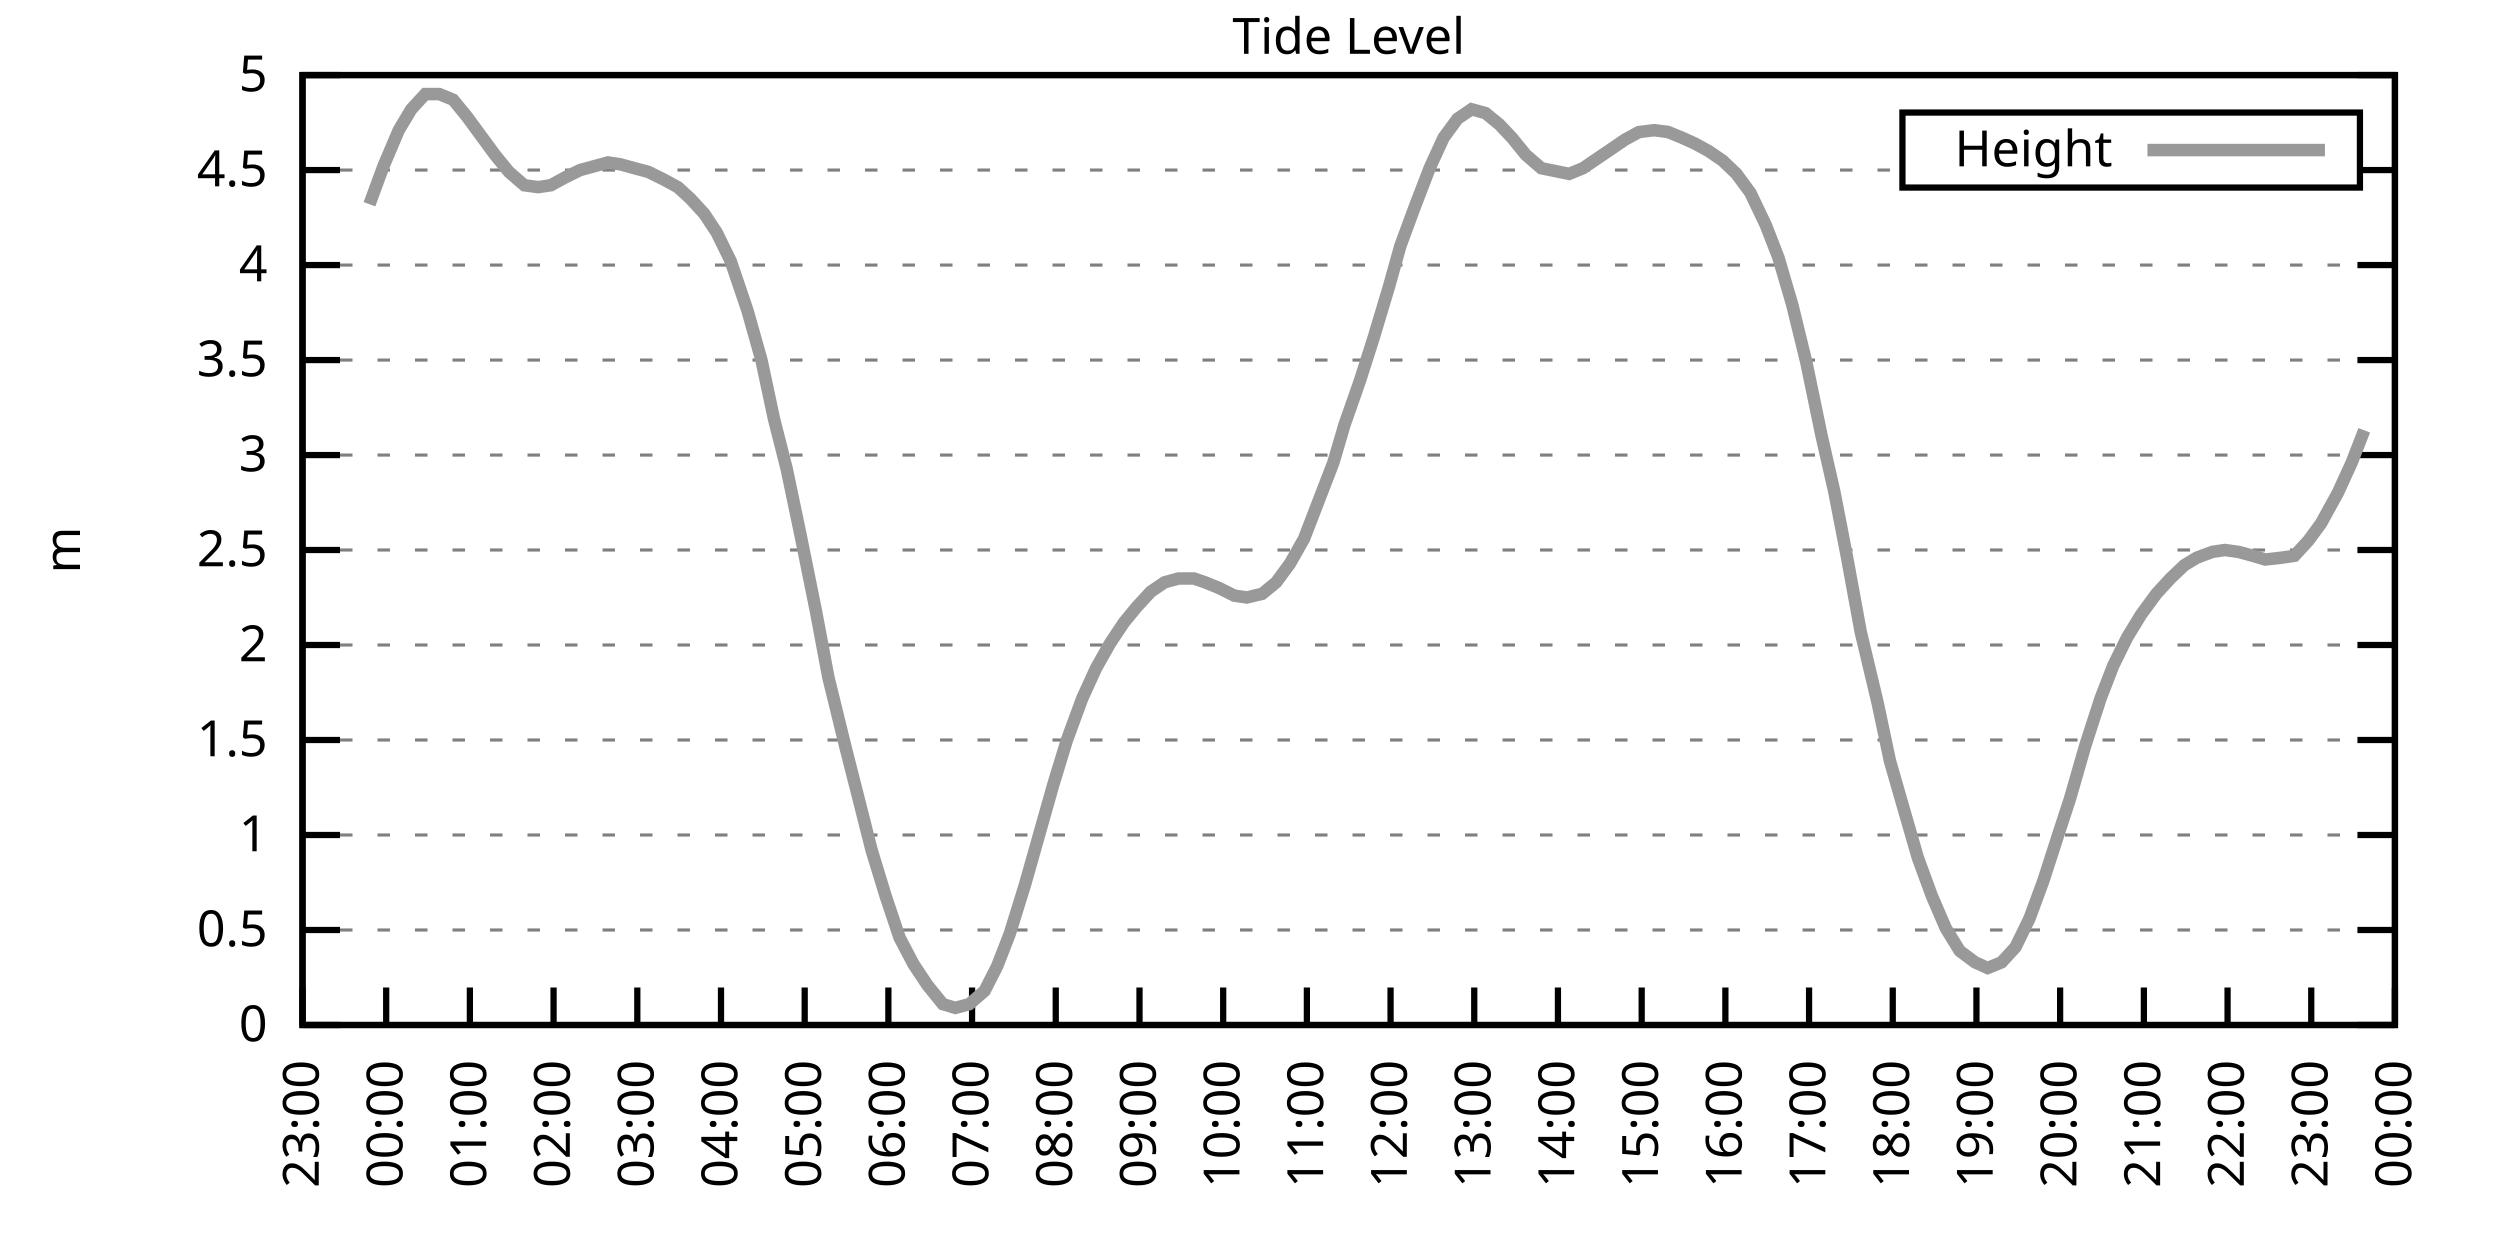
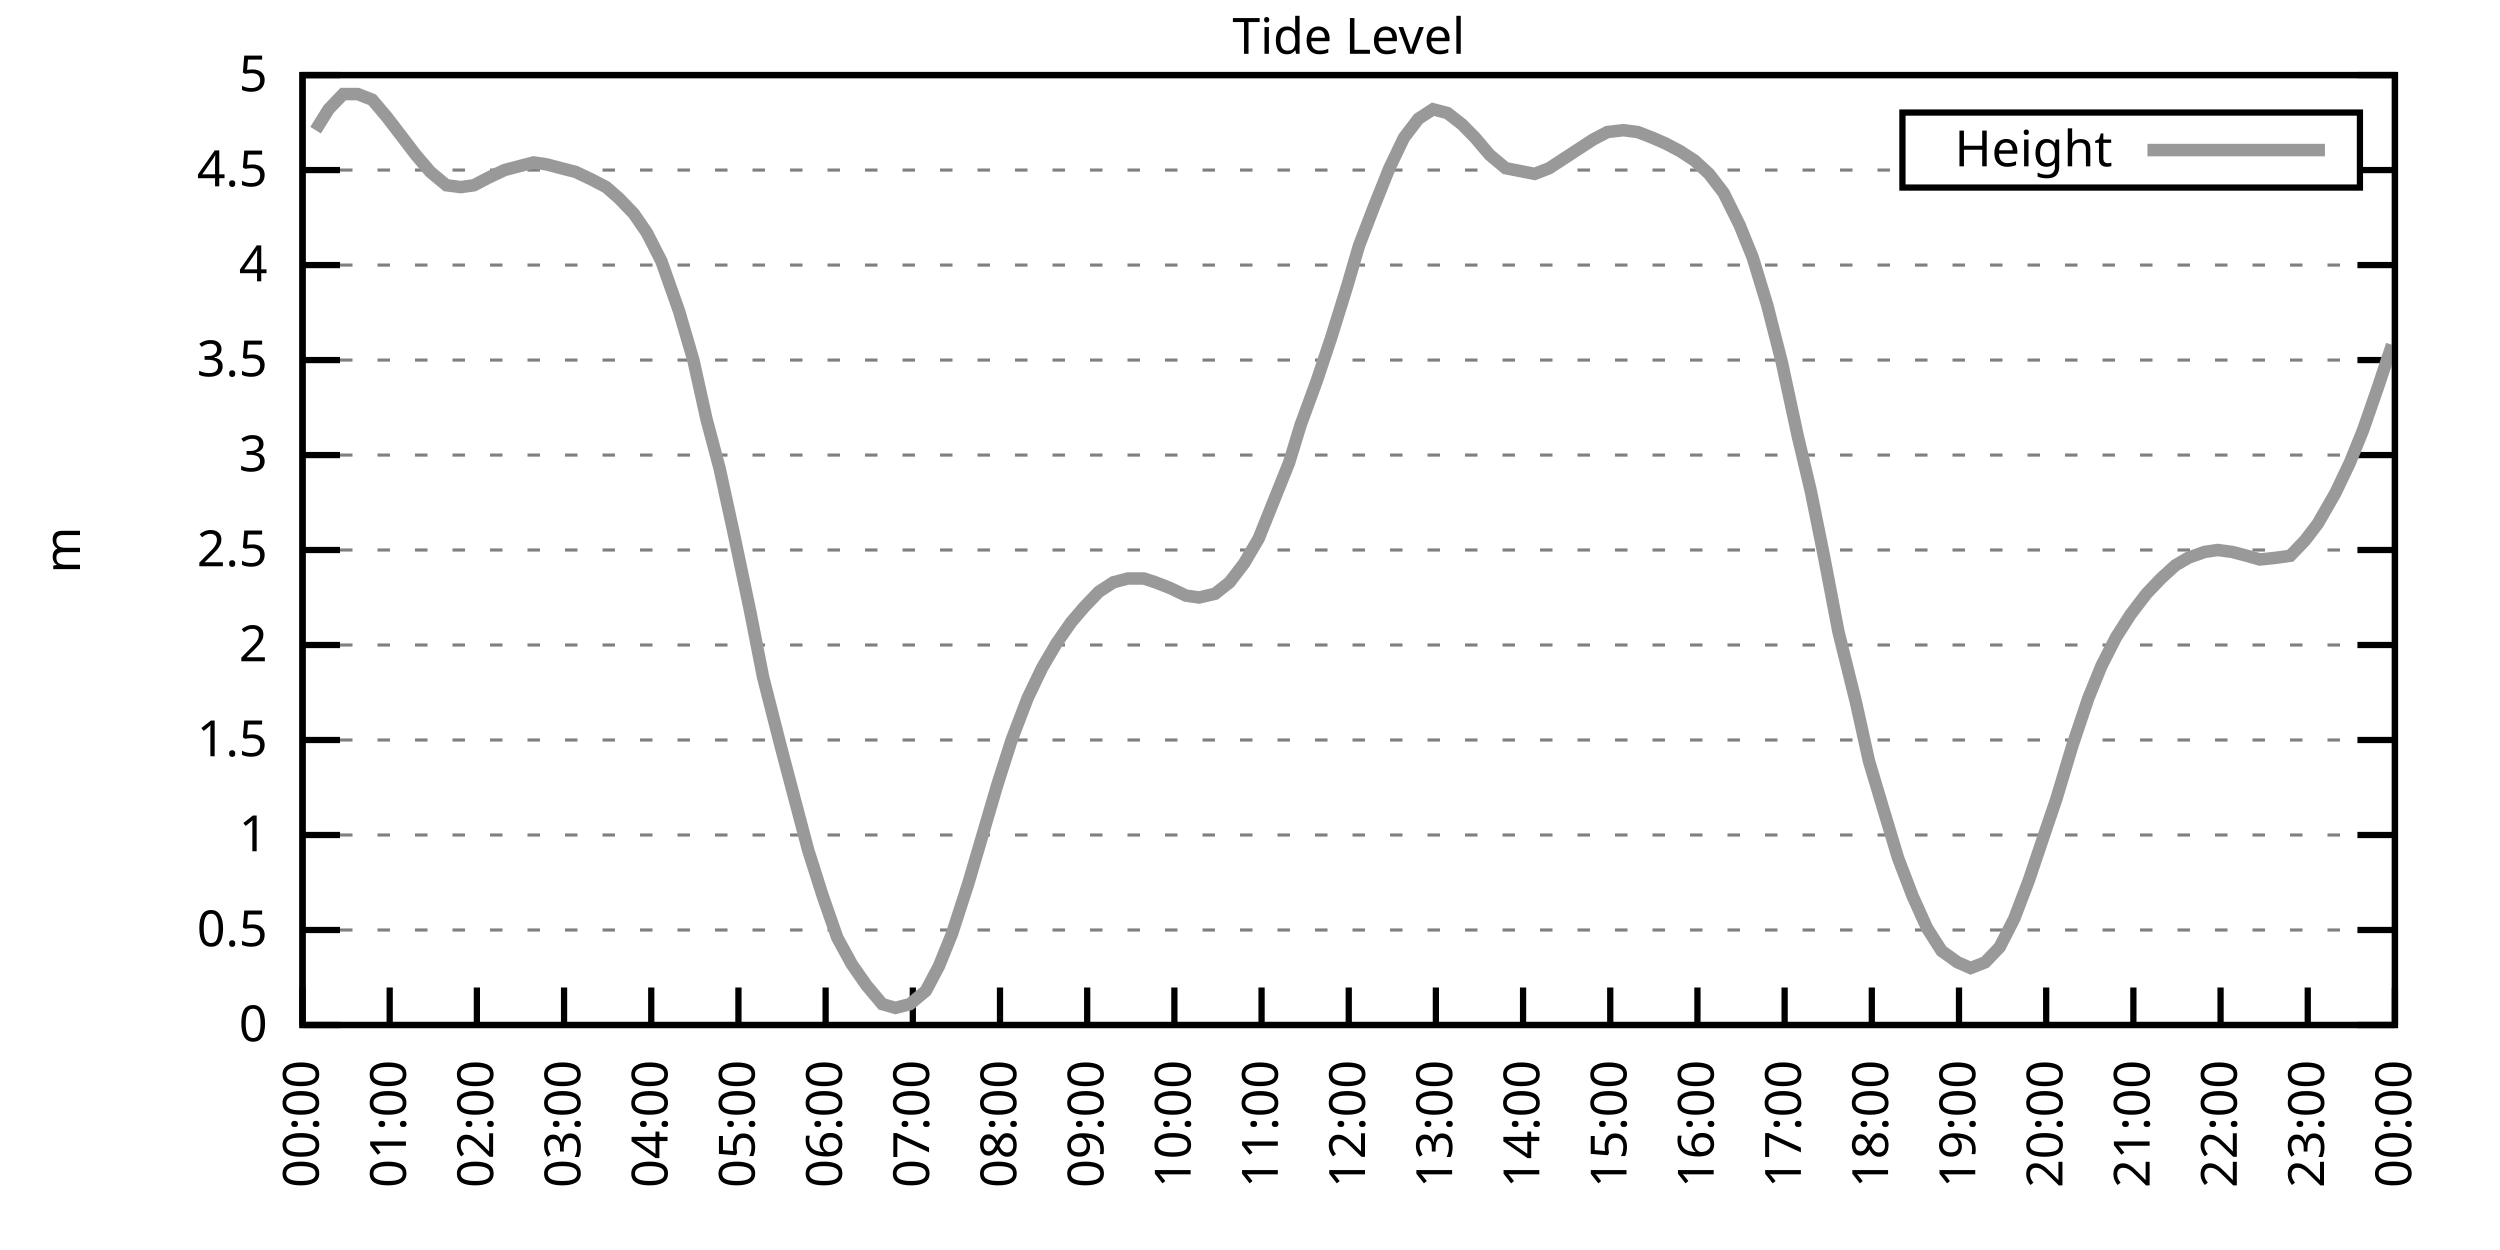
<svg xmlns="http://www.w3.org/2000/svg" xmlns:xlink="http://www.w3.org/1999/xlink" width="400" height="200" viewBox="0 0 400 200">
  <g id="gnuplot_canvas">
    <rect x="0" y="0" width="400" height="200" fill="none" />
    <defs>
      <circle id="gpDot" r="0.5" stroke-width="0.5" stroke="currentColor" />
      <path id="gpPt0" stroke-width="0.333" stroke="currentColor" d="M-1,0 h2 M0,-1 v2" />
      <path id="gpPt1" stroke-width="0.333" stroke="currentColor" d="M-1,-1 L1,1 M1,-1 L-1,1" />
      <path id="gpPt2" stroke-width="0.333" stroke="currentColor" d="M-1,0 L1,0 M0,-1 L0,1 M-1,-1 L1,1 M-1,1 L1,-1" />
      <rect id="gpPt3" stroke-width="0.333" stroke="currentColor" x="-1" y="-1" width="2" height="2" />
      <rect id="gpPt4" stroke-width="0.333" stroke="currentColor" fill="currentColor" x="-1" y="-1" width="2" height="2" />
      <circle id="gpPt5" stroke-width="0.333" stroke="currentColor" cx="0" cy="0" r="1" />
      <use xlink:href="#gpPt5" id="gpPt6" fill="currentColor" stroke="none" />
      <path id="gpPt7" stroke-width="0.333" stroke="currentColor" d="M0,-1.33 L-1.33,0.67 L1.33,0.67 z" />
      <use xlink:href="#gpPt7" id="gpPt8" fill="currentColor" stroke="none" />
      <use xlink:href="#gpPt7" id="gpPt9" stroke="currentColor" transform="rotate(180)" />
      <use xlink:href="#gpPt9" id="gpPt10" fill="currentColor" stroke="none" />
      <use xlink:href="#gpPt3" id="gpPt11" stroke="currentColor" transform="rotate(45)" />
      <use xlink:href="#gpPt11" id="gpPt12" fill="currentColor" stroke="none" />
      <path id="gpPt13" stroke-width="0.333" stroke="currentColor" d="M0,1.330 L1.265,0.411 L0.782,-1.067 L-0.782,-1.076 L-1.265,0.411 z" />
      <use xlink:href="#gpPt13" id="gpPt14" fill="currentColor" stroke="none" />
      <filter id="textbox" filterUnits="objectBoundingBox" x="0" y="0" height="1" width="1">
        <feFlood flood-color="white" flood-opacity="1" result="bgnd" />
        <feComposite in="SourceGraphic" in2="bgnd" operator="atop" />
      </filter>
      <filter id="greybox" filterUnits="objectBoundingBox" x="0" y="0" height="1" width="1">
        <feFlood flood-color="lightgrey" flood-opacity="1" result="grey" />
        <feComposite in="SourceGraphic" in2="grey" operator="atop" />
      </filter>
    </defs>
    <g fill="none" color="white" stroke="currentColor" stroke-width="1.00" stroke-linecap="butt" stroke-linejoin="miter">
</g>
    <g fill="none" color="black" stroke="currentColor" stroke-width="1.00" stroke-linecap="butt" stroke-linejoin="miter">
      <g stroke="none" shape-rendering="crispEdges">
        <polygon fill="rgb(255, 255, 255)" points="48.40,164.00 383.18,164.00 383.18,12.02 48.40,12.02 " />
      </g>
    </g>
    <g fill="none" color="black" stroke="currentColor" stroke-width="1.00" stroke-linecap="butt" stroke-linejoin="miter">
</g>
    <g fill="none" color="black" stroke="black" stroke-width="0.50" stroke-linecap="butt" stroke-linejoin="miter">
</g>
    <g fill="none" color="gray" stroke="currentColor" stroke-width="0.50" stroke-linecap="butt" stroke-linejoin="miter">
      <path stroke="gray" stroke-dasharray="2,4" class="gridline" d="M48.40,164.00 L383.19,164.00  " />
    </g>
    <g fill="none" color="gray" stroke="gray" stroke-width="1.00" stroke-linecap="butt" stroke-linejoin="miter">
</g>
    <g fill="none" color="black" stroke="currentColor" stroke-width="1.00" stroke-linecap="butt" stroke-linejoin="miter">
      <path stroke="black" d="M48.40,164.00 L54.40,164.00 M383.19,164.00 L377.19,164.00  " />
      <g transform="translate(42.80,166.60)" stroke="none" fill="black" font-family="Sans" font-size="8.00" text-anchor="end">
        <text>
          <tspan font-family="Sans"> 0</tspan>
        </text>
      </g>
    </g>
    <g fill="none" color="black" stroke="currentColor" stroke-width="1.00" stroke-linecap="butt" stroke-linejoin="miter">
</g>
    <g fill="none" color="black" stroke="black" stroke-width="0.50" stroke-linecap="butt" stroke-linejoin="miter">
</g>
    <g fill="none" color="gray" stroke="currentColor" stroke-width="0.50" stroke-linecap="butt" stroke-linejoin="miter">
      <path stroke="gray" stroke-dasharray="2,4" class="gridline" d="M48.40,148.80 L383.19,148.80  " />
    </g>
    <g fill="none" color="gray" stroke="gray" stroke-width="1.00" stroke-linecap="butt" stroke-linejoin="miter">
</g>
    <g fill="none" color="black" stroke="currentColor" stroke-width="1.00" stroke-linecap="butt" stroke-linejoin="miter">
      <path stroke="black" d="M48.40,148.80 L54.40,148.80 M383.19,148.80 L377.19,148.80  " />
      <g transform="translate(42.80,151.40)" stroke="none" fill="black" font-family="Sans" font-size="8.00" text-anchor="end">
        <text>
          <tspan font-family="Sans"> 0.5</tspan>
        </text>
      </g>
    </g>
    <g fill="none" color="black" stroke="currentColor" stroke-width="1.00" stroke-linecap="butt" stroke-linejoin="miter">
</g>
    <g fill="none" color="black" stroke="black" stroke-width="0.50" stroke-linecap="butt" stroke-linejoin="miter">
</g>
    <g fill="none" color="gray" stroke="currentColor" stroke-width="0.50" stroke-linecap="butt" stroke-linejoin="miter">
      <path stroke="gray" stroke-dasharray="2,4" class="gridline" d="M48.40,133.60 L383.19,133.60  " />
    </g>
    <g fill="none" color="gray" stroke="gray" stroke-width="1.00" stroke-linecap="butt" stroke-linejoin="miter">
</g>
    <g fill="none" color="black" stroke="currentColor" stroke-width="1.00" stroke-linecap="butt" stroke-linejoin="miter">
      <path stroke="black" d="M48.40,133.60 L54.40,133.60 M383.19,133.60 L377.19,133.60  " />
      <g transform="translate(42.80,136.20)" stroke="none" fill="black" font-family="Sans" font-size="8.00" text-anchor="end">
        <text>
          <tspan font-family="Sans"> 1</tspan>
        </text>
      </g>
    </g>
    <g fill="none" color="black" stroke="currentColor" stroke-width="1.00" stroke-linecap="butt" stroke-linejoin="miter">
</g>
    <g fill="none" color="black" stroke="black" stroke-width="0.50" stroke-linecap="butt" stroke-linejoin="miter">
</g>
    <g fill="none" color="gray" stroke="currentColor" stroke-width="0.50" stroke-linecap="butt" stroke-linejoin="miter">
      <path stroke="gray" stroke-dasharray="2,4" class="gridline" d="M48.40,118.40 L383.19,118.40  " />
    </g>
    <g fill="none" color="gray" stroke="gray" stroke-width="1.00" stroke-linecap="butt" stroke-linejoin="miter">
</g>
    <g fill="none" color="black" stroke="currentColor" stroke-width="1.00" stroke-linecap="butt" stroke-linejoin="miter">
      <path stroke="black" d="M48.40,118.40 L54.40,118.40 M383.19,118.40 L377.19,118.40  " />
      <g transform="translate(42.80,121.00)" stroke="none" fill="black" font-family="Sans" font-size="8.00" text-anchor="end">
        <text>
          <tspan font-family="Sans"> 1.5</tspan>
        </text>
      </g>
    </g>
    <g fill="none" color="black" stroke="currentColor" stroke-width="1.00" stroke-linecap="butt" stroke-linejoin="miter">
</g>
    <g fill="none" color="black" stroke="black" stroke-width="0.50" stroke-linecap="butt" stroke-linejoin="miter">
</g>
    <g fill="none" color="gray" stroke="currentColor" stroke-width="0.50" stroke-linecap="butt" stroke-linejoin="miter">
      <path stroke="gray" stroke-dasharray="2,4" class="gridline" d="M48.40,103.20 L383.19,103.20  " />
    </g>
    <g fill="none" color="gray" stroke="gray" stroke-width="1.00" stroke-linecap="butt" stroke-linejoin="miter">
</g>
    <g fill="none" color="black" stroke="currentColor" stroke-width="1.00" stroke-linecap="butt" stroke-linejoin="miter">
      <path stroke="black" d="M48.40,103.20 L54.40,103.20 M383.19,103.20 L377.19,103.20  " />
      <g transform="translate(42.80,105.80)" stroke="none" fill="black" font-family="Sans" font-size="8.00" text-anchor="end">
        <text>
          <tspan font-family="Sans"> 2</tspan>
        </text>
      </g>
    </g>
    <g fill="none" color="black" stroke="currentColor" stroke-width="1.00" stroke-linecap="butt" stroke-linejoin="miter">
</g>
    <g fill="none" color="black" stroke="black" stroke-width="0.50" stroke-linecap="butt" stroke-linejoin="miter">
</g>
    <g fill="none" color="gray" stroke="currentColor" stroke-width="0.50" stroke-linecap="butt" stroke-linejoin="miter">
      <path stroke="gray" stroke-dasharray="2,4" class="gridline" d="M48.40,88.00 L383.19,88.00  " />
    </g>
    <g fill="none" color="gray" stroke="gray" stroke-width="1.00" stroke-linecap="butt" stroke-linejoin="miter">
</g>
    <g fill="none" color="black" stroke="currentColor" stroke-width="1.00" stroke-linecap="butt" stroke-linejoin="miter">
      <path stroke="black" d="M48.40,88.00 L54.40,88.00 M383.19,88.00 L377.19,88.00  " />
      <g transform="translate(42.80,90.60)" stroke="none" fill="black" font-family="Sans" font-size="8.00" text-anchor="end">
        <text>
          <tspan font-family="Sans"> 2.5</tspan>
        </text>
      </g>
    </g>
    <g fill="none" color="black" stroke="currentColor" stroke-width="1.00" stroke-linecap="butt" stroke-linejoin="miter">
</g>
    <g fill="none" color="black" stroke="black" stroke-width="0.50" stroke-linecap="butt" stroke-linejoin="miter">
</g>
    <g fill="none" color="gray" stroke="currentColor" stroke-width="0.50" stroke-linecap="butt" stroke-linejoin="miter">
      <path stroke="gray" stroke-dasharray="2,4" class="gridline" d="M48.40,72.81 L383.19,72.81  " />
    </g>
    <g fill="none" color="gray" stroke="gray" stroke-width="1.00" stroke-linecap="butt" stroke-linejoin="miter">
</g>
    <g fill="none" color="black" stroke="currentColor" stroke-width="1.00" stroke-linecap="butt" stroke-linejoin="miter">
      <path stroke="black" d="M48.40,72.81 L54.40,72.81 M383.19,72.81 L377.19,72.81  " />
      <g transform="translate(42.80,75.41)" stroke="none" fill="black" font-family="Sans" font-size="8.00" text-anchor="end">
        <text>
          <tspan font-family="Sans"> 3</tspan>
        </text>
      </g>
    </g>
    <g fill="none" color="black" stroke="currentColor" stroke-width="1.00" stroke-linecap="butt" stroke-linejoin="miter">
</g>
    <g fill="none" color="black" stroke="black" stroke-width="0.50" stroke-linecap="butt" stroke-linejoin="miter">
</g>
    <g fill="none" color="gray" stroke="currentColor" stroke-width="0.50" stroke-linecap="butt" stroke-linejoin="miter">
      <path stroke="gray" stroke-dasharray="2,4" class="gridline" d="M48.40,57.61 L383.19,57.61  " />
    </g>
    <g fill="none" color="gray" stroke="gray" stroke-width="1.00" stroke-linecap="butt" stroke-linejoin="miter">
</g>
    <g fill="none" color="black" stroke="currentColor" stroke-width="1.00" stroke-linecap="butt" stroke-linejoin="miter">
      <path stroke="black" d="M48.40,57.61 L54.40,57.61 M383.19,57.61 L377.19,57.61  " />
      <g transform="translate(42.80,60.21)" stroke="none" fill="black" font-family="Sans" font-size="8.00" text-anchor="end">
        <text>
          <tspan font-family="Sans"> 3.5</tspan>
        </text>
      </g>
    </g>
    <g fill="none" color="black" stroke="currentColor" stroke-width="1.00" stroke-linecap="butt" stroke-linejoin="miter">
</g>
    <g fill="none" color="black" stroke="black" stroke-width="0.50" stroke-linecap="butt" stroke-linejoin="miter">
</g>
    <g fill="none" color="gray" stroke="currentColor" stroke-width="0.50" stroke-linecap="butt" stroke-linejoin="miter">
      <path stroke="gray" stroke-dasharray="2,4" class="gridline" d="M48.40,42.41 L383.19,42.41  " />
    </g>
    <g fill="none" color="gray" stroke="gray" stroke-width="1.00" stroke-linecap="butt" stroke-linejoin="miter">
</g>
    <g fill="none" color="black" stroke="currentColor" stroke-width="1.00" stroke-linecap="butt" stroke-linejoin="miter">
      <path stroke="black" d="M48.40,42.41 L54.40,42.41 M383.19,42.41 L377.19,42.41  " />
      <g transform="translate(42.80,45.01)" stroke="none" fill="black" font-family="Sans" font-size="8.00" text-anchor="end">
        <text>
          <tspan font-family="Sans"> 4</tspan>
        </text>
      </g>
    </g>
    <g fill="none" color="black" stroke="currentColor" stroke-width="1.00" stroke-linecap="butt" stroke-linejoin="miter">
</g>
    <g fill="none" color="black" stroke="black" stroke-width="0.50" stroke-linecap="butt" stroke-linejoin="miter">
</g>
    <g fill="none" color="gray" stroke="currentColor" stroke-width="0.50" stroke-linecap="butt" stroke-linejoin="miter">
      <path stroke="gray" stroke-dasharray="2,4" class="gridline" d="M48.40,27.21 L304.39,27.21 M377.59,27.21 L383.19,27.21  " />
    </g>
    <g fill="none" color="gray" stroke="gray" stroke-width="1.00" stroke-linecap="butt" stroke-linejoin="miter">
</g>
    <g fill="none" color="black" stroke="currentColor" stroke-width="1.00" stroke-linecap="butt" stroke-linejoin="miter">
      <path stroke="black" d="M48.40,27.21 L54.40,27.21 M383.19,27.21 L377.19,27.21  " />
      <g transform="translate(42.80,29.81)" stroke="none" fill="black" font-family="Sans" font-size="8.00" text-anchor="end">
        <text>
          <tspan font-family="Sans"> 4.5</tspan>
        </text>
      </g>
    </g>
    <g fill="none" color="black" stroke="currentColor" stroke-width="1.00" stroke-linecap="butt" stroke-linejoin="miter">
</g>
    <g fill="none" color="black" stroke="black" stroke-width="0.50" stroke-linecap="butt" stroke-linejoin="miter">
</g>
    <g fill="none" color="gray" stroke="currentColor" stroke-width="0.50" stroke-linecap="butt" stroke-linejoin="miter">
      <path stroke="gray" stroke-dasharray="2,4" class="gridline" d="M48.40,12.01 L383.19,12.01  " />
    </g>
    <g fill="none" color="gray" stroke="gray" stroke-width="1.00" stroke-linecap="butt" stroke-linejoin="miter">
</g>
    <g fill="none" color="black" stroke="currentColor" stroke-width="1.00" stroke-linecap="butt" stroke-linejoin="miter">
      <path stroke="black" d="M48.40,12.01 L54.40,12.01 M383.19,12.01 L377.19,12.01  " />
      <g transform="translate(42.80,14.61)" stroke="none" fill="black" font-family="Sans" font-size="8.00" text-anchor="end">
        <text>
          <tspan font-family="Sans"> 5</tspan>
        </text>
      </g>
    </g>
    <g fill="none" color="black" stroke="currentColor" stroke-width="1.00" stroke-linecap="butt" stroke-linejoin="miter">
      <path stroke="black" d="M48.40,164.00 L48.40,158.00  " />
      <g transform="translate(51.00,169.60) rotate(270.00)" stroke="none" fill="black" font-family="Sans" font-size="8.00" text-anchor="end">
        <text>
-           <tspan font-family="Sans">23:00</tspan>
-         </text>
-       </g>
-     </g>
-     <g fill="none" color="black" stroke="currentColor" stroke-width="1.00" stroke-linecap="butt" stroke-linejoin="miter">
-       <path stroke="black" d="M61.79,164.00 L61.79,158.00  " />
-       <g transform="translate(64.39,169.60) rotate(270.00)" stroke="none" fill="black" font-family="Sans" font-size="8.00" text-anchor="end">
-         <text>
          <tspan font-family="Sans">00:00</tspan>
        </text>
      </g>
    </g>
    <g fill="none" color="black" stroke="currentColor" stroke-width="1.00" stroke-linecap="butt" stroke-linejoin="miter">
-       <path stroke="black" d="M75.18,164.00 L75.18,158.00  " />
-       <g transform="translate(77.78,169.60) rotate(270.00)" stroke="none" fill="black" font-family="Sans" font-size="8.00" text-anchor="end">
+       <path stroke="black" d="M62.35,164.00 L62.35,158.00  " />
+       <g transform="translate(64.95,169.60) rotate(270.00)" stroke="none" fill="black" font-family="Sans" font-size="8.00" text-anchor="end">
        <text>
          <tspan font-family="Sans">01:00</tspan>
        </text>
      </g>
    </g>
    <g fill="none" color="black" stroke="currentColor" stroke-width="1.00" stroke-linecap="butt" stroke-linejoin="miter">
-       <path stroke="black" d="M88.57,164.00 L88.57,158.00  " />
-       <g transform="translate(91.17,169.60) rotate(270.00)" stroke="none" fill="black" font-family="Sans" font-size="8.00" text-anchor="end">
+       <path stroke="black" d="M76.30,164.00 L76.30,158.00  " />
+       <g transform="translate(78.90,169.60) rotate(270.00)" stroke="none" fill="black" font-family="Sans" font-size="8.00" text-anchor="end">
        <text>
          <tspan font-family="Sans">02:00</tspan>
        </text>
      </g>
    </g>
    <g fill="none" color="black" stroke="currentColor" stroke-width="1.00" stroke-linecap="butt" stroke-linejoin="miter">
-       <path stroke="black" d="M101.97,164.00 L101.97,158.00  " />
-       <g transform="translate(104.57,169.60) rotate(270.00)" stroke="none" fill="black" font-family="Sans" font-size="8.00" text-anchor="end">
+       <path stroke="black" d="M90.25,164.00 L90.25,158.00  " />
+       <g transform="translate(92.85,169.60) rotate(270.00)" stroke="none" fill="black" font-family="Sans" font-size="8.00" text-anchor="end">
        <text>
          <tspan font-family="Sans">03:00</tspan>
        </text>
      </g>
    </g>
    <g fill="none" color="black" stroke="currentColor" stroke-width="1.00" stroke-linecap="butt" stroke-linejoin="miter">
-       <path stroke="black" d="M115.36,164.00 L115.36,158.00  " />
-       <g transform="translate(117.96,169.60) rotate(270.00)" stroke="none" fill="black" font-family="Sans" font-size="8.00" text-anchor="end">
+       <path stroke="black" d="M104.20,164.00 L104.20,158.00  " />
+       <g transform="translate(106.80,169.60) rotate(270.00)" stroke="none" fill="black" font-family="Sans" font-size="8.00" text-anchor="end">
        <text>
          <tspan font-family="Sans">04:00</tspan>
        </text>
      </g>
    </g>
    <g fill="none" color="black" stroke="currentColor" stroke-width="1.00" stroke-linecap="butt" stroke-linejoin="miter">
-       <path stroke="black" d="M128.75,164.00 L128.75,158.00  " />
-       <g transform="translate(131.35,169.60) rotate(270.00)" stroke="none" fill="black" font-family="Sans" font-size="8.00" text-anchor="end">
+       <path stroke="black" d="M118.15,164.00 L118.15,158.00  " />
+       <g transform="translate(120.75,169.60) rotate(270.00)" stroke="none" fill="black" font-family="Sans" font-size="8.00" text-anchor="end">
        <text>
          <tspan font-family="Sans">05:00</tspan>
        </text>
      </g>
    </g>
    <g fill="none" color="black" stroke="currentColor" stroke-width="1.00" stroke-linecap="butt" stroke-linejoin="miter">
-       <path stroke="black" d="M142.14,164.00 L142.14,158.00  " />
-       <g transform="translate(144.74,169.60) rotate(270.00)" stroke="none" fill="black" font-family="Sans" font-size="8.00" text-anchor="end">
+       <path stroke="black" d="M132.10,164.00 L132.10,158.00  " />
+       <g transform="translate(134.70,169.60) rotate(270.00)" stroke="none" fill="black" font-family="Sans" font-size="8.00" text-anchor="end">
        <text>
          <tspan font-family="Sans">06:00</tspan>
        </text>
      </g>
    </g>
    <g fill="none" color="black" stroke="currentColor" stroke-width="1.00" stroke-linecap="butt" stroke-linejoin="miter">
-       <path stroke="black" d="M155.53,164.00 L155.53,158.00  " />
-       <g transform="translate(158.13,169.60) rotate(270.00)" stroke="none" fill="black" font-family="Sans" font-size="8.00" text-anchor="end">
+       <path stroke="black" d="M146.05,164.00 L146.05,158.00  " />
+       <g transform="translate(148.65,169.60) rotate(270.00)" stroke="none" fill="black" font-family="Sans" font-size="8.00" text-anchor="end">
        <text>
          <tspan font-family="Sans">07:00</tspan>
        </text>
      </g>
    </g>
    <g fill="none" color="black" stroke="currentColor" stroke-width="1.00" stroke-linecap="butt" stroke-linejoin="miter">
-       <path stroke="black" d="M168.92,164.00 L168.92,158.00  " />
-       <g transform="translate(171.52,169.60) rotate(270.00)" stroke="none" fill="black" font-family="Sans" font-size="8.00" text-anchor="end">
+       <path stroke="black" d="M160.00,164.00 L160.00,158.00  " />
+       <g transform="translate(162.60,169.60) rotate(270.00)" stroke="none" fill="black" font-family="Sans" font-size="8.00" text-anchor="end">
        <text>
          <tspan font-family="Sans">08:00</tspan>
        </text>
      </g>
    </g>
    <g fill="none" color="black" stroke="currentColor" stroke-width="1.00" stroke-linecap="butt" stroke-linejoin="miter">
-       <path stroke="black" d="M182.32,164.00 L182.32,158.00  " />
-       <g transform="translate(184.92,169.60) rotate(270.00)" stroke="none" fill="black" font-family="Sans" font-size="8.00" text-anchor="end">
+       <path stroke="black" d="M173.95,164.00 L173.95,158.00  " />
+       <g transform="translate(176.55,169.60) rotate(270.00)" stroke="none" fill="black" font-family="Sans" font-size="8.00" text-anchor="end">
        <text>
          <tspan font-family="Sans">09:00</tspan>
        </text>
      </g>
    </g>
    <g fill="none" color="black" stroke="currentColor" stroke-width="1.00" stroke-linecap="butt" stroke-linejoin="miter">
-       <path stroke="black" d="M195.71,164.00 L195.71,158.00  " />
-       <g transform="translate(198.31,169.60) rotate(270.00)" stroke="none" fill="black" font-family="Sans" font-size="8.00" text-anchor="end">
+       <path stroke="black" d="M187.90,164.00 L187.90,158.00  " />
+       <g transform="translate(190.50,169.60) rotate(270.00)" stroke="none" fill="black" font-family="Sans" font-size="8.00" text-anchor="end">
        <text>
          <tspan font-family="Sans">10:00</tspan>
        </text>
      </g>
    </g>
    <g fill="none" color="black" stroke="currentColor" stroke-width="1.00" stroke-linecap="butt" stroke-linejoin="miter">
-       <path stroke="black" d="M209.10,164.00 L209.10,158.00  " />
-       <g transform="translate(211.70,169.60) rotate(270.00)" stroke="none" fill="black" font-family="Sans" font-size="8.00" text-anchor="end">
+       <path stroke="black" d="M201.85,164.00 L201.85,158.00  " />
+       <g transform="translate(204.45,169.60) rotate(270.00)" stroke="none" fill="black" font-family="Sans" font-size="8.00" text-anchor="end">
        <text>
          <tspan font-family="Sans">11:00</tspan>
        </text>
      </g>
    </g>
    <g fill="none" color="black" stroke="currentColor" stroke-width="1.00" stroke-linecap="butt" stroke-linejoin="miter">
-       <path stroke="black" d="M222.49,164.00 L222.49,158.00  " />
-       <g transform="translate(225.09,169.60) rotate(270.00)" stroke="none" fill="black" font-family="Sans" font-size="8.00" text-anchor="end">
+       <path stroke="black" d="M215.80,164.00 L215.80,158.00  " />
+       <g transform="translate(218.40,169.60) rotate(270.00)" stroke="none" fill="black" font-family="Sans" font-size="8.00" text-anchor="end">
        <text>
          <tspan font-family="Sans">12:00</tspan>
        </text>
      </g>
    </g>
    <g fill="none" color="black" stroke="currentColor" stroke-width="1.00" stroke-linecap="butt" stroke-linejoin="miter">
-       <path stroke="black" d="M235.88,164.00 L235.88,158.00  " />
-       <g transform="translate(238.48,169.60) rotate(270.00)" stroke="none" fill="black" font-family="Sans" font-size="8.00" text-anchor="end">
+       <path stroke="black" d="M229.74,164.00 L229.74,158.00  " />
+       <g transform="translate(232.34,169.60) rotate(270.00)" stroke="none" fill="black" font-family="Sans" font-size="8.00" text-anchor="end">
        <text>
          <tspan font-family="Sans">13:00</tspan>
        </text>
      </g>
    </g>
    <g fill="none" color="black" stroke="currentColor" stroke-width="1.00" stroke-linecap="butt" stroke-linejoin="miter">
-       <path stroke="black" d="M249.27,164.00 L249.27,158.00  " />
-       <g transform="translate(251.87,169.60) rotate(270.00)" stroke="none" fill="black" font-family="Sans" font-size="8.00" text-anchor="end">
+       <path stroke="black" d="M243.69,164.00 L243.69,158.00  " />
+       <g transform="translate(246.29,169.60) rotate(270.00)" stroke="none" fill="black" font-family="Sans" font-size="8.00" text-anchor="end">
        <text>
          <tspan font-family="Sans">14:00</tspan>
        </text>
      </g>
    </g>
    <g fill="none" color="black" stroke="currentColor" stroke-width="1.00" stroke-linecap="butt" stroke-linejoin="miter">
-       <path stroke="black" d="M262.67,164.00 L262.67,158.00  " />
-       <g transform="translate(265.27,169.60) rotate(270.00)" stroke="none" fill="black" font-family="Sans" font-size="8.00" text-anchor="end">
+       <path stroke="black" d="M257.64,164.00 L257.64,158.00  " />
+       <g transform="translate(260.24,169.60) rotate(270.00)" stroke="none" fill="black" font-family="Sans" font-size="8.00" text-anchor="end">
        <text>
          <tspan font-family="Sans">15:00</tspan>
        </text>
      </g>
    </g>
    <g fill="none" color="black" stroke="currentColor" stroke-width="1.00" stroke-linecap="butt" stroke-linejoin="miter">
-       <path stroke="black" d="M276.06,164.00 L276.06,158.00  " />
-       <g transform="translate(278.66,169.60) rotate(270.00)" stroke="none" fill="black" font-family="Sans" font-size="8.00" text-anchor="end">
+       <path stroke="black" d="M271.59,164.00 L271.59,158.00  " />
+       <g transform="translate(274.19,169.60) rotate(270.00)" stroke="none" fill="black" font-family="Sans" font-size="8.00" text-anchor="end">
        <text>
          <tspan font-family="Sans">16:00</tspan>
        </text>
      </g>
    </g>
    <g fill="none" color="black" stroke="currentColor" stroke-width="1.00" stroke-linecap="butt" stroke-linejoin="miter">
-       <path stroke="black" d="M289.45,164.00 L289.45,158.00  " />
-       <g transform="translate(292.05,169.60) rotate(270.00)" stroke="none" fill="black" font-family="Sans" font-size="8.00" text-anchor="end">
+       <path stroke="black" d="M285.54,164.00 L285.54,158.00  " />
+       <g transform="translate(288.14,169.60) rotate(270.00)" stroke="none" fill="black" font-family="Sans" font-size="8.00" text-anchor="end">
        <text>
          <tspan font-family="Sans">17:00</tspan>
        </text>
      </g>
    </g>
    <g fill="none" color="black" stroke="currentColor" stroke-width="1.00" stroke-linecap="butt" stroke-linejoin="miter">
-       <path stroke="black" d="M302.84,164.00 L302.84,158.00  " />
-       <g transform="translate(305.44,169.60) rotate(270.00)" stroke="none" fill="black" font-family="Sans" font-size="8.00" text-anchor="end">
+       <path stroke="black" d="M299.49,164.00 L299.49,158.00  " />
+       <g transform="translate(302.09,169.60) rotate(270.00)" stroke="none" fill="black" font-family="Sans" font-size="8.00" text-anchor="end">
        <text>
          <tspan font-family="Sans">18:00</tspan>
        </text>
      </g>
    </g>
    <g fill="none" color="black" stroke="currentColor" stroke-width="1.00" stroke-linecap="butt" stroke-linejoin="miter">
-       <path stroke="black" d="M316.23,164.00 L316.23,158.00  " />
-       <g transform="translate(318.83,169.60) rotate(270.00)" stroke="none" fill="black" font-family="Sans" font-size="8.00" text-anchor="end">
+       <path stroke="black" d="M313.44,164.00 L313.44,158.00  " />
+       <g transform="translate(316.04,169.60) rotate(270.00)" stroke="none" fill="black" font-family="Sans" font-size="8.00" text-anchor="end">
        <text>
          <tspan font-family="Sans">19:00</tspan>
        </text>
      </g>
    </g>
    <g fill="none" color="black" stroke="currentColor" stroke-width="1.00" stroke-linecap="butt" stroke-linejoin="miter">
-       <path stroke="black" d="M329.62,164.00 L329.62,158.00  " />
-       <g transform="translate(332.22,169.60) rotate(270.00)" stroke="none" fill="black" font-family="Sans" font-size="8.00" text-anchor="end">
+       <path stroke="black" d="M327.39,164.00 L327.39,158.00  " />
+       <g transform="translate(329.99,169.60) rotate(270.00)" stroke="none" fill="black" font-family="Sans" font-size="8.00" text-anchor="end">
        <text>
          <tspan font-family="Sans">20:00</tspan>
        </text>
      </g>
    </g>
    <g fill="none" color="black" stroke="currentColor" stroke-width="1.00" stroke-linecap="butt" stroke-linejoin="miter">
-       <path stroke="black" d="M343.02,164.00 L343.02,158.00  " />
-       <g transform="translate(345.62,169.60) rotate(270.00)" stroke="none" fill="black" font-family="Sans" font-size="8.00" text-anchor="end">
+       <path stroke="black" d="M341.34,164.00 L341.34,158.00  " />
+       <g transform="translate(343.94,169.60) rotate(270.00)" stroke="none" fill="black" font-family="Sans" font-size="8.00" text-anchor="end">
        <text>
          <tspan font-family="Sans">21:00</tspan>
        </text>
      </g>
    </g>
    <g fill="none" color="black" stroke="currentColor" stroke-width="1.00" stroke-linecap="butt" stroke-linejoin="miter">
-       <path stroke="black" d="M356.41,164.00 L356.41,158.00  " />
-       <g transform="translate(359.01,169.60) rotate(270.00)" stroke="none" fill="black" font-family="Sans" font-size="8.00" text-anchor="end">
+       <path stroke="black" d="M355.29,164.00 L355.29,158.00  " />
+       <g transform="translate(357.89,169.60) rotate(270.00)" stroke="none" fill="black" font-family="Sans" font-size="8.00" text-anchor="end">
        <text>
          <tspan font-family="Sans">22:00</tspan>
        </text>
      </g>
    </g>
    <g fill="none" color="black" stroke="currentColor" stroke-width="1.00" stroke-linecap="butt" stroke-linejoin="miter">
-       <path stroke="black" d="M369.80,164.00 L369.80,158.00  " />
-       <g transform="translate(372.40,169.60) rotate(270.00)" stroke="none" fill="black" font-family="Sans" font-size="8.00" text-anchor="end">
+       <path stroke="black" d="M369.24,164.00 L369.24,158.00  " />
+       <g transform="translate(371.84,169.60) rotate(270.00)" stroke="none" fill="black" font-family="Sans" font-size="8.00" text-anchor="end">
        <text>
          <tspan font-family="Sans">23:00</tspan>
        </text>
      </g>
    </g>
    <g fill="none" color="black" stroke="currentColor" stroke-width="1.00" stroke-linecap="butt" stroke-linejoin="miter">
      <path stroke="black" d="M383.19,164.00 L383.19,158.00  " />
      <g transform="translate(385.79,169.60) rotate(270.00)" stroke="none" fill="black" font-family="Sans" font-size="8.00" text-anchor="end">
        <text>
          <tspan font-family="Sans">00:00</tspan>
        </text>
      </g>
    </g>
    <g fill="none" color="black" stroke="currentColor" stroke-width="1.00" stroke-linecap="butt" stroke-linejoin="miter">
</g>
    <g fill="none" color="black" stroke="currentColor" stroke-width="1.00" stroke-linecap="butt" stroke-linejoin="miter">
      <path stroke="black" d="M48.40,12.01 L48.40,164.00 L383.19,164.00 L383.19,12.01 L48.40,12.01 Z  " />
    </g>
    <g fill="none" color="black" stroke="currentColor" stroke-width="1.00" stroke-linecap="butt" stroke-linejoin="miter">
</g>
    <g fill="none" color="black" stroke="currentColor" stroke-width="1.00" stroke-linecap="butt" stroke-linejoin="miter">
      <path stroke="black" d="M304.39,30.01 L304.39,18.01 L377.59,18.01 L377.59,30.01 L304.39,30.01 Z  " />
    </g>
    <g id="Tide_level_plot_1">
      <g fill="none" color="white" stroke="black" stroke-width="2.00" stroke-linecap="butt" stroke-linejoin="miter">
</g>
      <g fill="none" color="black" stroke="currentColor" stroke-width="2.00" stroke-linecap="butt" stroke-linejoin="miter">
        <g transform="translate(337.99,26.61)" stroke="none" fill="black" font-family="Sans" font-size="8.00" text-anchor="end">
          <text>
            <tspan font-family="Sans">Height</tspan>
          </text>
        </g>
      </g>
      <g fill="none" color="black" stroke="currentColor" stroke-width="2.00" stroke-linecap="butt" stroke-linejoin="miter">
-         <path stroke="rgb(153, 153, 153)" d="M343.59,24.01 L371.99,24.01 M59.11,32.68 L61.35,26.60 L63.80,20.83 L65.81,17.48 L68.04,15.05 L70.27,15.05   L72.50,15.96 L74.74,18.70 L76.97,21.74 L79.20,24.78 L81.43,27.51 L83.89,29.64 L86.12,29.94 L88.13,29.64   L90.36,28.42 L92.82,27.21 L95.05,26.60 L97.28,25.99 L99.29,26.30 L101.52,26.91 L103.75,27.51 L106.21,28.73   L108.44,29.94 L110.45,31.77 L112.68,34.20 L114.69,37.24 L116.92,41.80 L119.60,49.70 L121.83,57.61 L123.84,67.03   L125.85,74.93 L128.08,85.57 L130.54,97.73 L132.54,108.37 L135.22,119.31 L137.23,127.22 L139.46,136.03 L141.69,143.33   L143.93,150.02 L146.16,154.27 L148.39,157.62 L150.85,160.66 L152.85,161.26 L155.09,160.66 L157.54,158.53 L159.55,154.58   L161.56,149.41 L164.01,141.51 L166.25,133.60 L168.48,125.70 L170.71,118.40 L173.17,111.72 L175.40,106.85 L177.63,102.90   L179.86,99.56 L181.87,97.12 L184.10,94.69 L186.33,93.17 L188.57,92.56 L191.02,92.56 L192.81,93.17 L195.04,94.08   L197.49,95.30 L199.50,95.60 L201.96,95.00 L204.19,93.17 L206.42,90.13 L208.65,86.18 L211.11,79.80 L213.34,74.02   L215.13,67.94 L217.58,60.95 L219.81,53.96 L222.27,45.75 L224.05,39.37 L226.29,33.29 L228.74,26.91 L230.97,22.04   L233.20,19.00 L235.44,17.48 L237.67,18.09 L239.90,19.91 L241.91,22.04 L244.14,24.78 L246.60,26.91 L251.06,27.82   L253.29,26.91 L255.52,25.39 L257.76,23.87 L259.99,22.35 L262.22,21.13 L264.67,20.83 L266.91,21.13 L269.14,22.04   L271.15,22.95 L273.38,24.17 L275.61,25.69 L277.84,27.82 L280.07,30.86 L282.53,36.02 L284.54,41.19 L286.77,48.79   L289.00,57.91 L291.46,69.77 L293.47,78.58 L295.48,88.92 L297.71,101.08 L300.39,112.32 L302.39,121.75 L304.40,128.74   L306.86,137.25 L309.09,143.33 L311.32,148.50 L313.55,152.14 L316.01,153.97 L318.02,154.88 L320.25,153.97 L322.48,151.54   L324.71,146.98 L326.95,140.90 L329.40,133.30 L331.19,127.83 L333.64,119.31 L336.10,111.72 L338.10,106.55 L340.34,101.99   L342.57,98.34 L345.02,95.00 L347.26,92.56 L349.49,90.44 L351.50,89.22 L353.95,88.31 L355.96,88.00 L358.19,88.31   L360.42,88.92 L362.43,89.52 L365.11,89.22 L367.12,88.92 L369.35,86.49 L371.36,83.75 L374.04,78.89 L376.27,74.02   L378.28,68.85  " />
+         <path stroke="rgb(153, 153, 153)" d="M343.59,24.01 L371.99,24.01 M50.49,20.83 L52.58,17.48 L54.91,15.05 L57.23,15.05 L59.56,15.96 L61.88,18.70   L64.21,21.74 L66.53,24.78 L68.86,27.51 L71.42,29.64 L73.74,29.94 L75.83,29.64 L78.16,28.42 L80.72,27.21   L83.04,26.60 L85.37,25.99 L87.46,26.30 L89.78,26.91 L92.11,27.51 L94.67,28.73 L96.99,29.94 L99.08,31.77   L101.41,34.20 L103.50,37.24 L105.83,41.80 L108.62,49.70 L110.94,57.61 L113.03,67.03 L115.13,74.93 L117.45,85.57   L120.01,97.73 L122.10,108.37 L124.89,119.31 L126.98,127.22 L129.31,136.03 L131.63,143.33 L133.96,150.02 L136.28,154.27   L138.61,157.62 L141.16,160.66 L143.26,161.26 L145.58,160.66 L148.14,158.53 L150.23,154.58 L152.32,149.41 L154.88,141.51   L157.21,133.60 L159.53,125.70 L161.86,118.40 L164.41,111.72 L166.74,106.85 L169.06,102.90 L171.39,99.56 L173.48,97.12   L175.81,94.69 L178.13,93.17 L180.46,92.56 L183.01,92.56 L184.87,93.17 L187.20,94.08 L189.76,95.30 L191.85,95.60   L194.41,95.00 L196.73,93.17 L199.06,90.13 L201.38,86.18 L203.94,79.80 L206.26,74.02 L208.12,67.94 L210.68,60.95   L213.01,53.96 L215.56,45.75 L217.42,39.37 L219.75,33.29 L222.30,26.91 L224.63,22.04 L226.95,19.00 L229.28,17.48   L231.60,18.09 L233.93,19.91 L236.02,22.04 L238.35,24.78 L240.90,26.91 L245.55,27.82 L247.88,26.91 L250.20,25.39   L252.53,23.87 L254.85,22.35 L257.18,21.13 L259.74,20.83 L262.06,21.13 L264.39,22.04 L266.48,22.95 L268.80,24.17   L271.13,25.69 L273.45,27.82 L275.78,30.86 L278.34,36.02 L280.43,41.19 L282.75,48.79 L285.08,57.91 L287.64,69.77   L289.73,78.58 L291.82,88.92 L294.15,101.08 L296.94,112.32 L299.03,121.75 L301.12,128.74 L303.68,137.25 L306.00,143.33   L308.33,148.50 L310.65,152.14 L313.21,153.97 L315.30,154.88 L317.63,153.97 L319.95,151.54 L322.28,146.98 L324.60,140.90   L327.16,133.30 L329.02,127.83 L331.58,119.31 L334.13,111.72 L336.23,106.55 L338.55,101.99 L340.88,98.34 L343.43,95.00   L345.76,92.56 L348.08,90.44 L350.18,89.22 L352.73,88.31 L354.83,88.00 L357.15,88.31 L359.48,88.92 L361.57,89.52   L364.36,89.22 L366.45,88.92 L368.78,86.49 L370.87,83.75 L373.66,78.89 L375.98,74.02 L378.08,68.85 L380.40,62.17   L382.73,55.18  " />
      </g>
    </g>
    <g fill="none" color="black" stroke="currentColor" stroke-width="2.00" stroke-linecap="butt" stroke-linejoin="miter">
</g>
    <g fill="none" color="black" stroke="black" stroke-width="1.00" stroke-linecap="butt" stroke-linejoin="miter">
</g>
    <g fill="none" color="black" stroke="currentColor" stroke-width="1.00" stroke-linecap="butt" stroke-linejoin="miter">
      <path stroke="black" d="M48.40,12.01 L48.40,164.00 L383.19,164.00 L383.19,12.01 L48.40,12.01 Z  " />
      <g transform="translate(12.80,88.01) rotate(270.00)" stroke="none" fill="black" font-family="Sans" font-size="8.00" text-anchor="middle">
        <text>
          <tspan font-family="Sans">m</tspan>
        </text>
      </g>
    </g>
    <g fill="none" color="black" stroke="currentColor" stroke-width="1.00" stroke-linecap="butt" stroke-linejoin="miter">
</g>
    <g fill="none" color="black" stroke="currentColor" stroke-width="1.00" stroke-linecap="butt" stroke-linejoin="miter">
      <g transform="translate(215.79,8.61)" stroke="none" fill="black" font-family="Sans" font-size="8.00" text-anchor="middle">
        <text>
          <tspan font-family="Sans">Tide Level</tspan>
        </text>
      </g>
    </g>
    <g fill="none" color="black" stroke="currentColor" stroke-width="1.00" stroke-linecap="butt" stroke-linejoin="miter">
</g>
  </g>
</svg>
